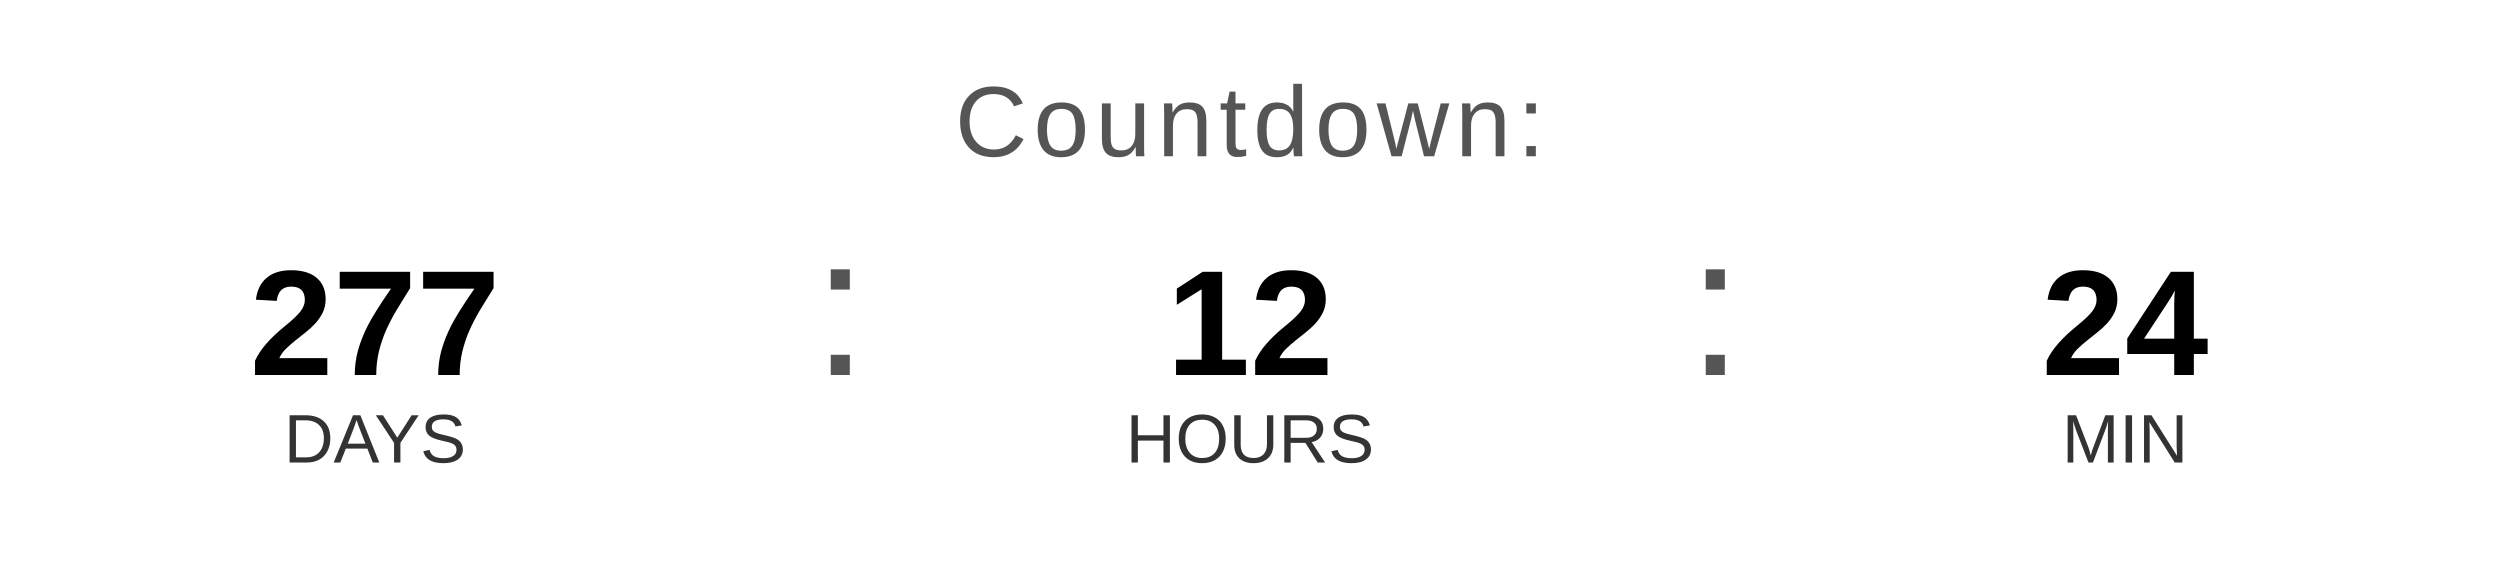
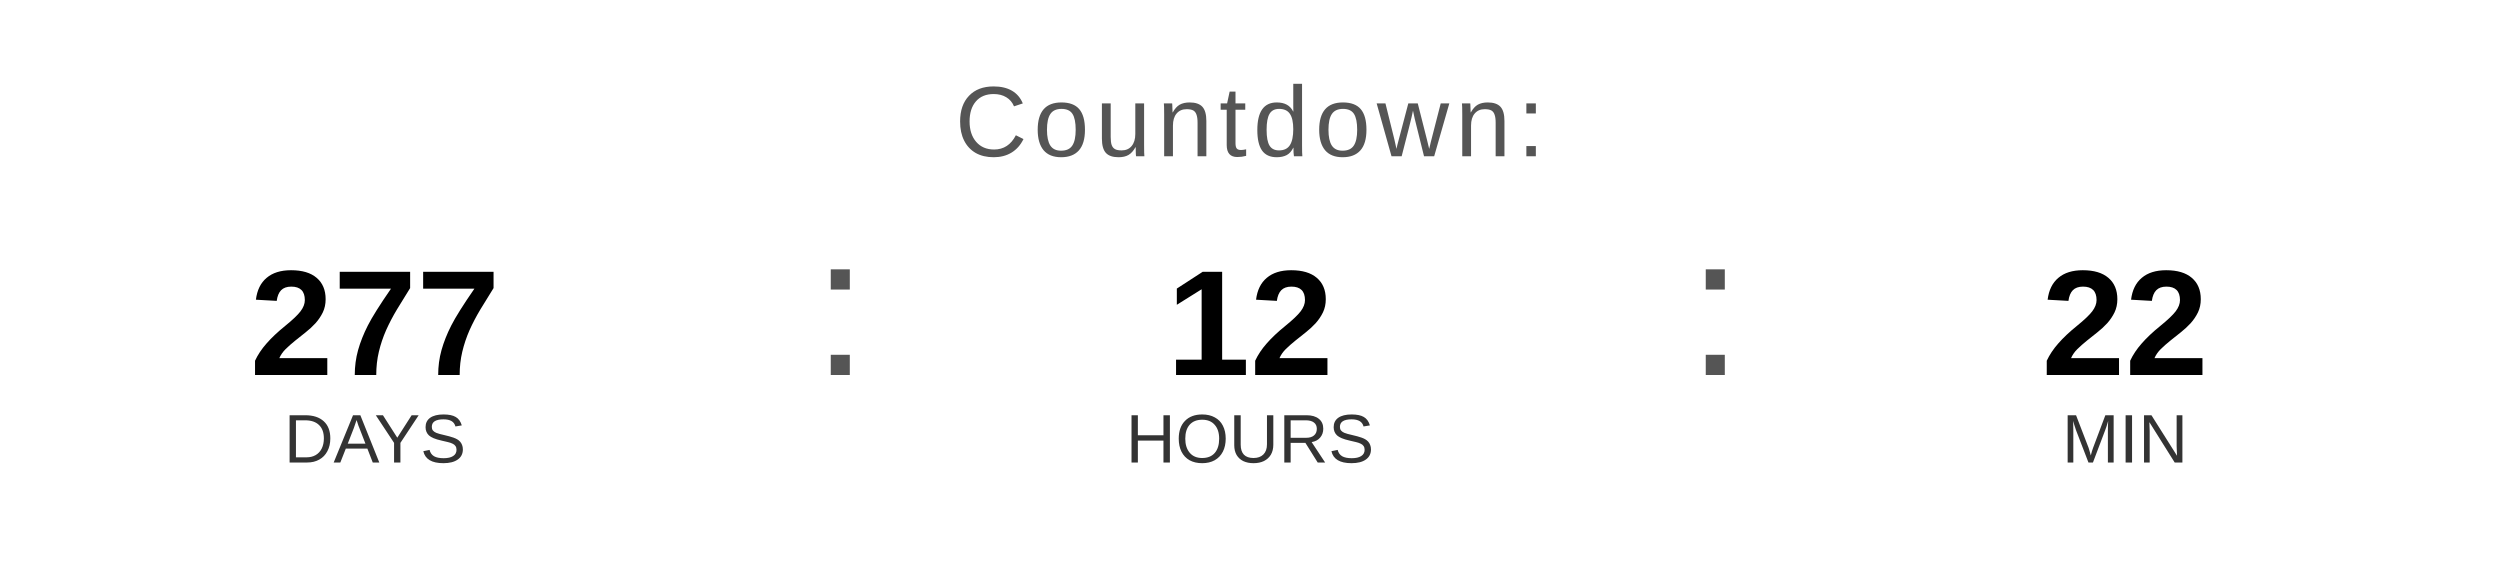
<svg xmlns="http://www.w3.org/2000/svg" width="400" height="90" viewBox="0 0 400 90">
  <text x="200" y="25" font-family="Arial, Helvetica, sans-serif" font-size="16" fill="#555555" text-anchor="middle" letter-spacing="1">
    Countdown:
  </text>
  <text x="60" y="60" font-family="Arial, Helvetica, sans-serif" font-size="24" font-weight="bold" fill="#000000" text-anchor="middle">277</text>
  <text x="60" y="74" font-family="Arial, Helvetica, sans-serif" font-size="11" fill="#333333" text-anchor="middle">DAYS</text>
  <text x="130" y="60" font-family="Arial, sans-serif" font-size="32" fill="#555555">:</text>
  <text x="200" y="60" font-family="Arial, Helvetica, sans-serif" font-size="24" font-weight="bold" fill="#000000" text-anchor="middle">12</text>
  <text x="200" y="74" font-family="Arial, Helvetica, sans-serif" font-size="11" fill="#333333" text-anchor="middle">HOURS</text>
  <text x="270" y="60" font-family="Arial, sans-serif" font-size="32" fill="#555555">:</text>
-   <text x="340" y="60" font-family="Arial, Helvetica, sans-serif" font-size="24" font-weight="bold" fill="#000000" text-anchor="middle">24</text>
+   <text x="340" y="60" font-family="Arial, Helvetica, sans-serif" font-size="24" font-weight="bold" fill="#000000" text-anchor="middle">22</text>
  <text x="340" y="74" font-family="Arial, Helvetica, sans-serif" font-size="11" fill="#333333" text-anchor="middle">MIN</text>
</svg>
